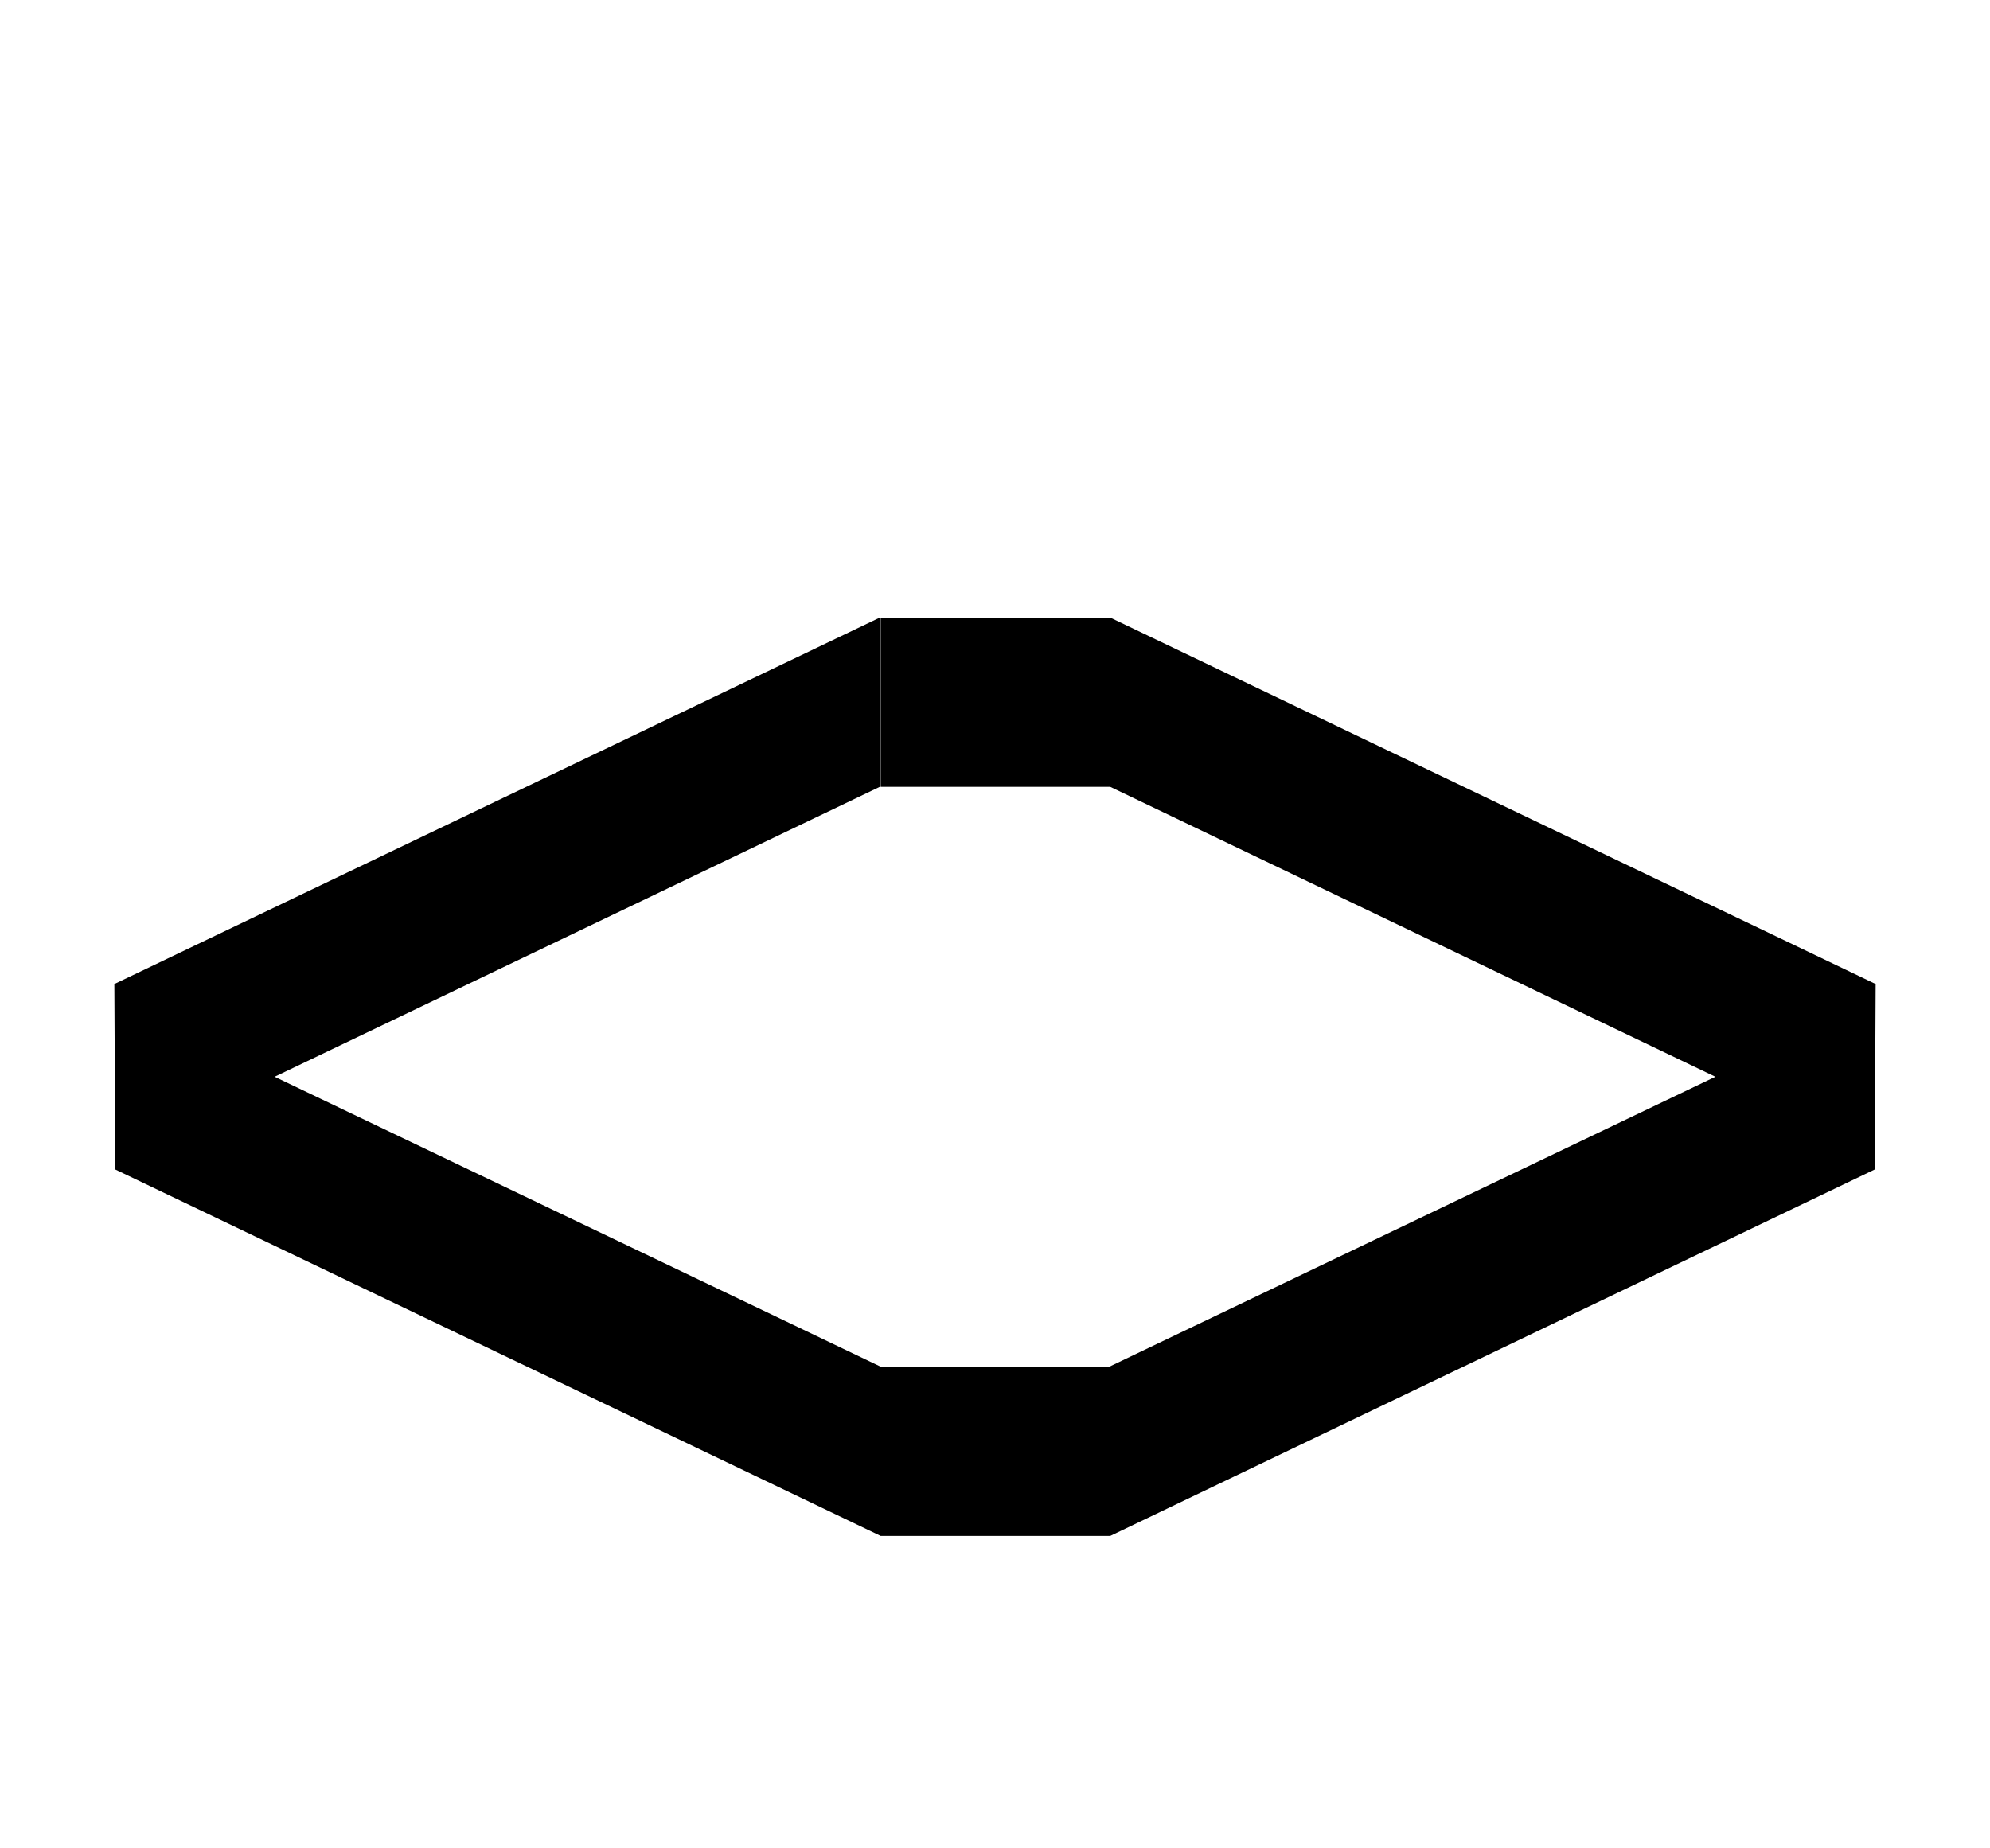
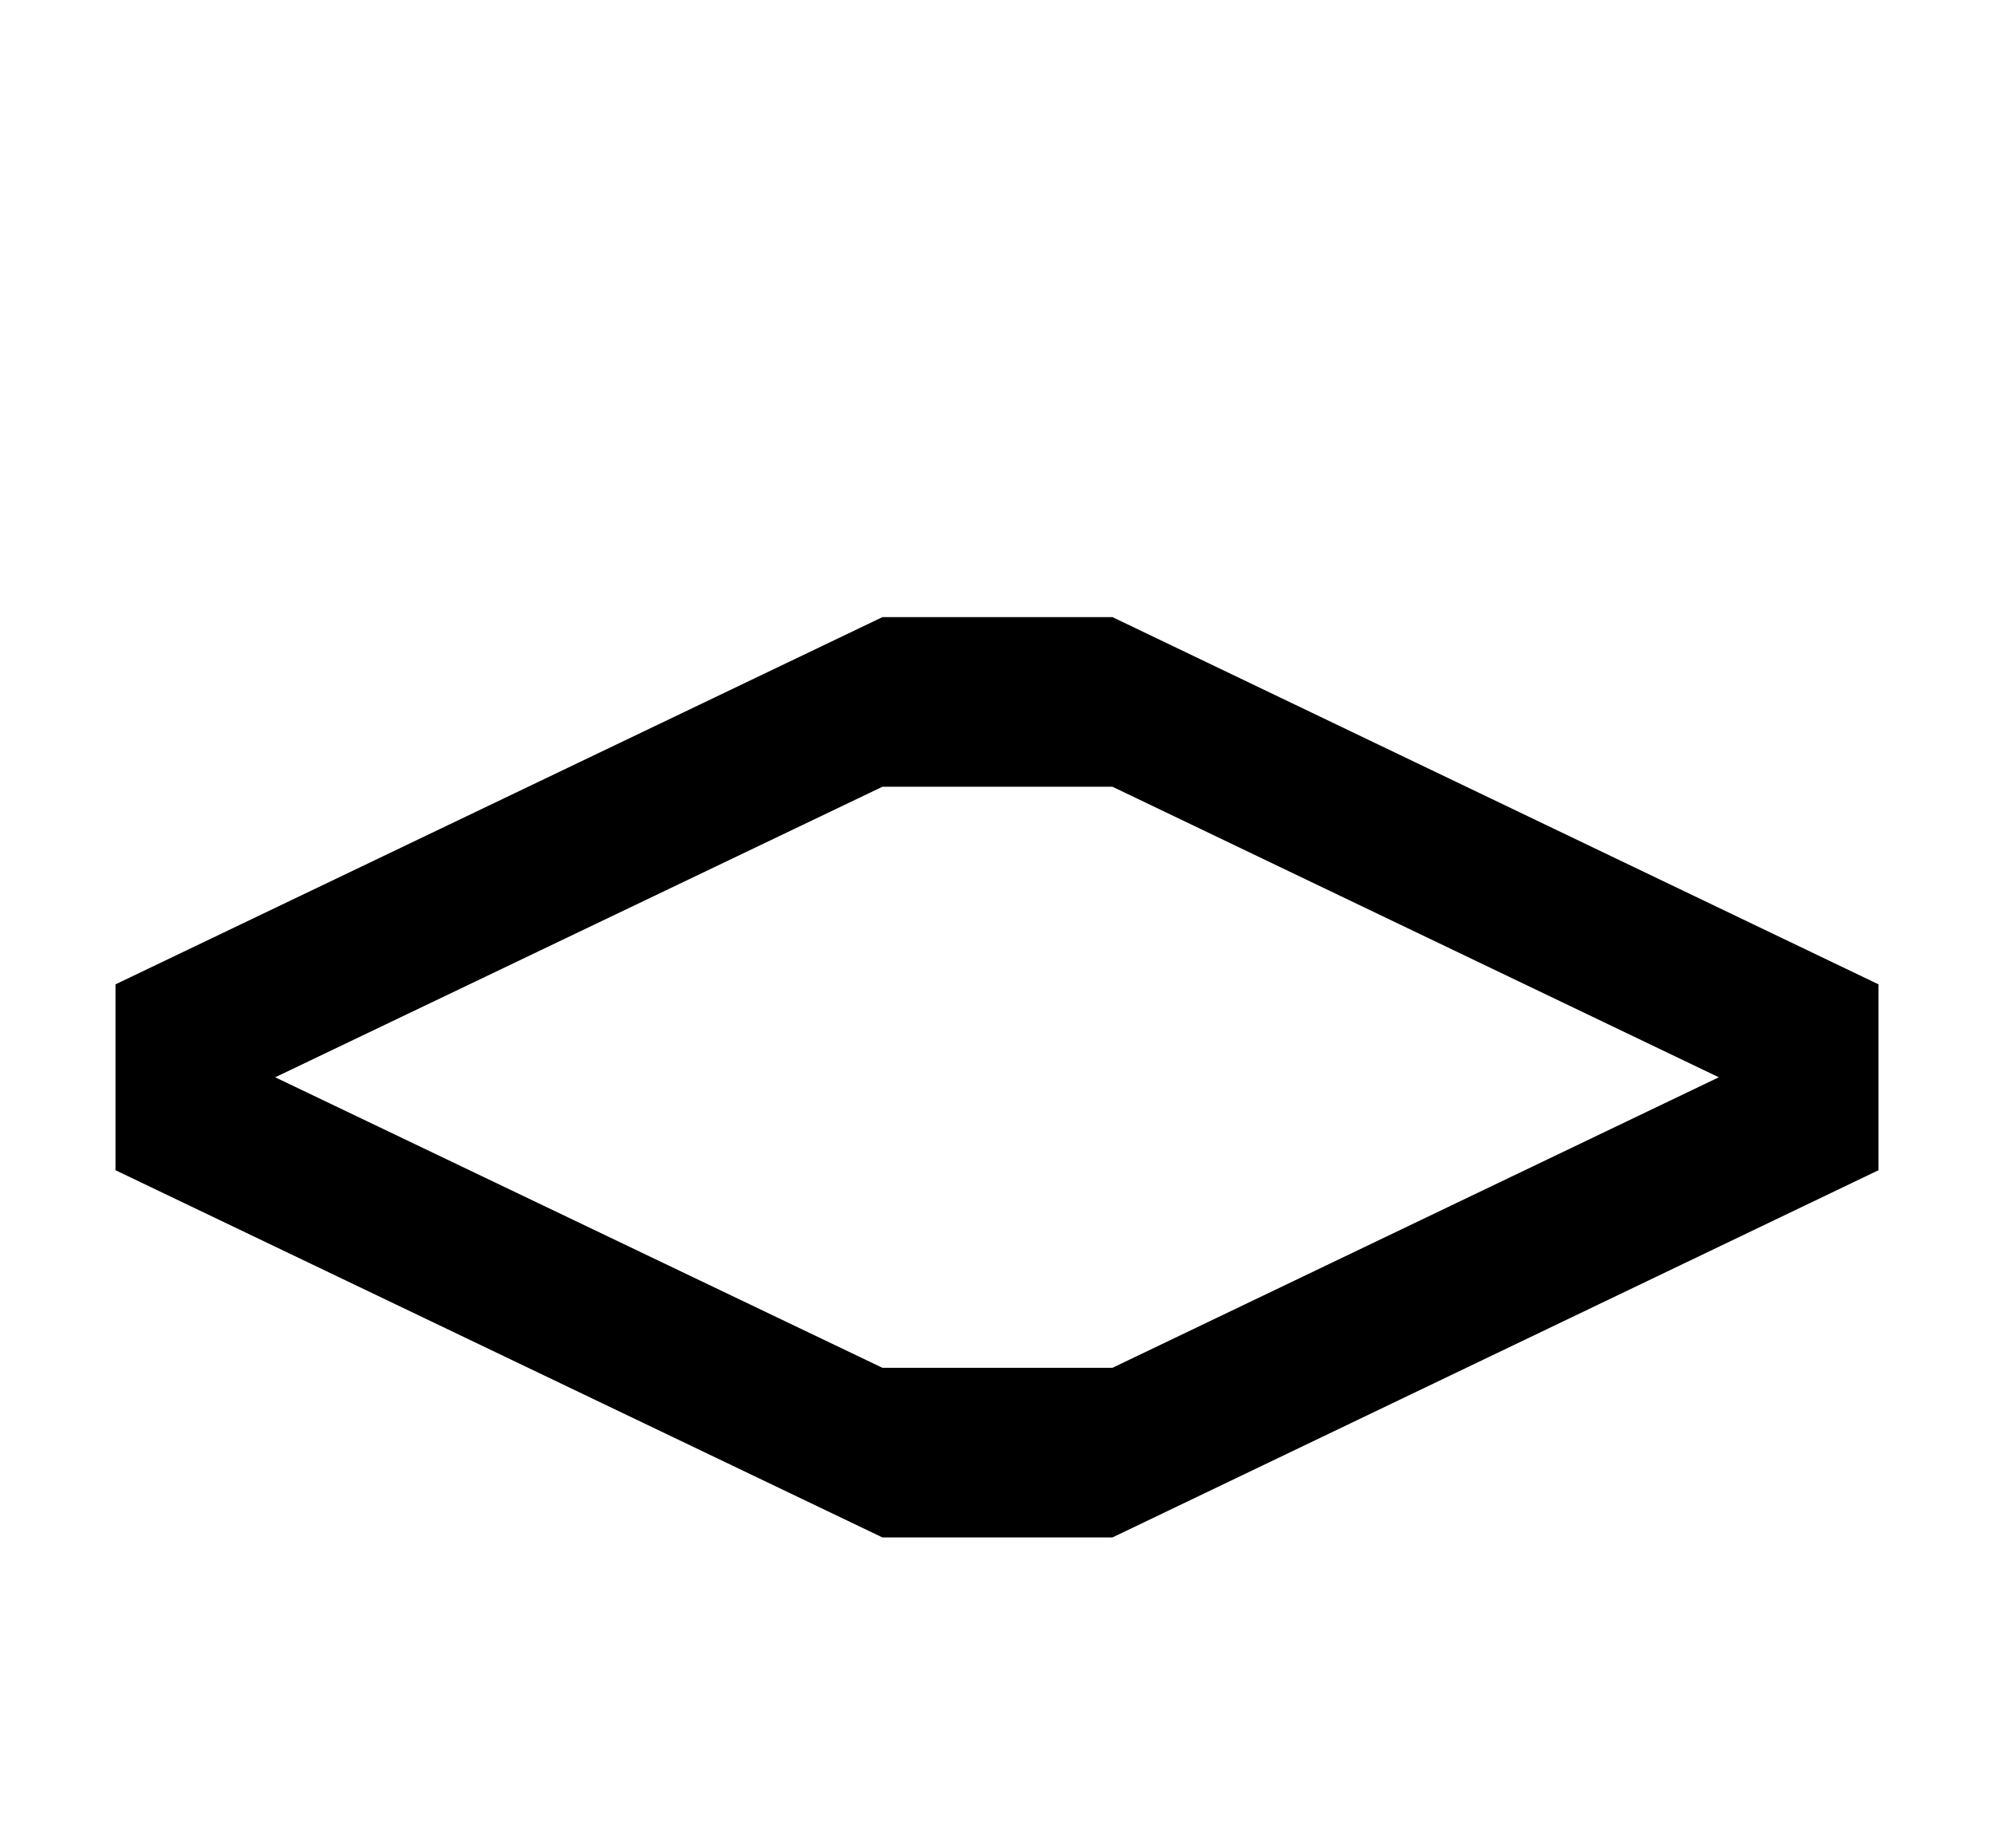
- <svg xmlns="http://www.w3.org/2000/svg" viewBox="0 0 2210 2052">
-   <path d="m2083 1093-850-407H978v188h255l672 322-673 322H978l-673-322 672-322V686l-850 407 1 206 850 407h255l849-407 1-206z" />
+ <svg xmlns="http://www.w3.org/2000/svg" viewBox="0 0 2210 2048">
+   <path d="M1233 684H978l-850 407v206l850 407h255l849-407v-206l-849-407Zm0 832H978l-673-322 673-322h255l672 322-672 322Z" />
</svg>
